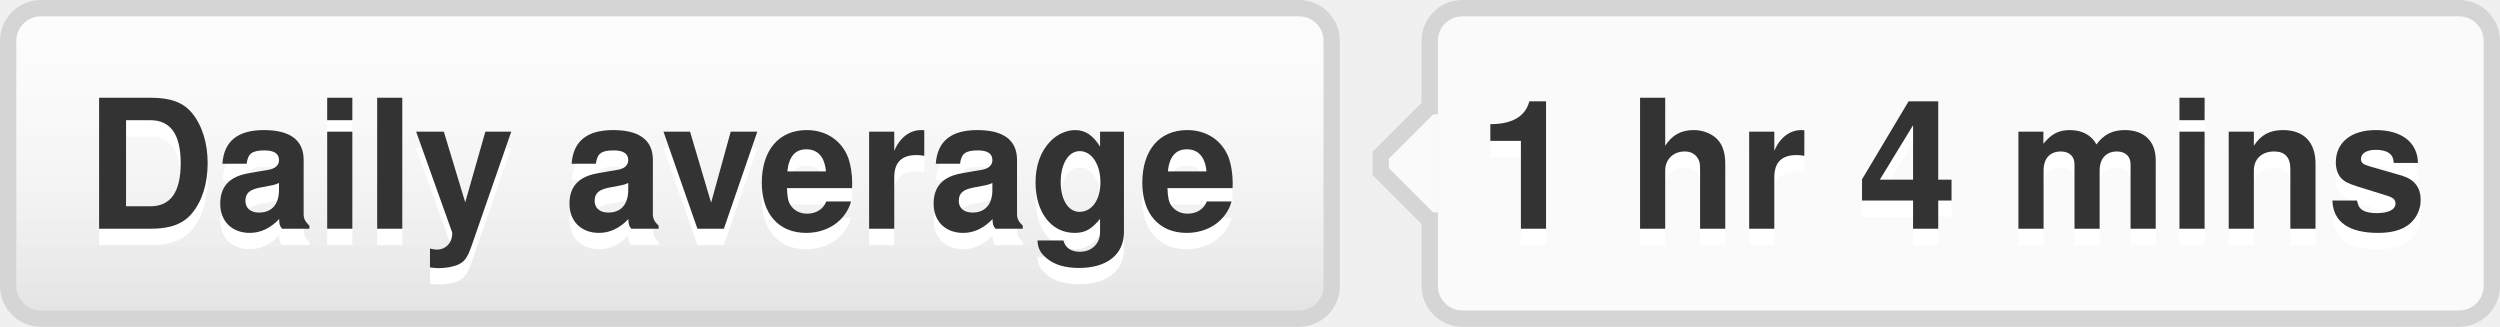
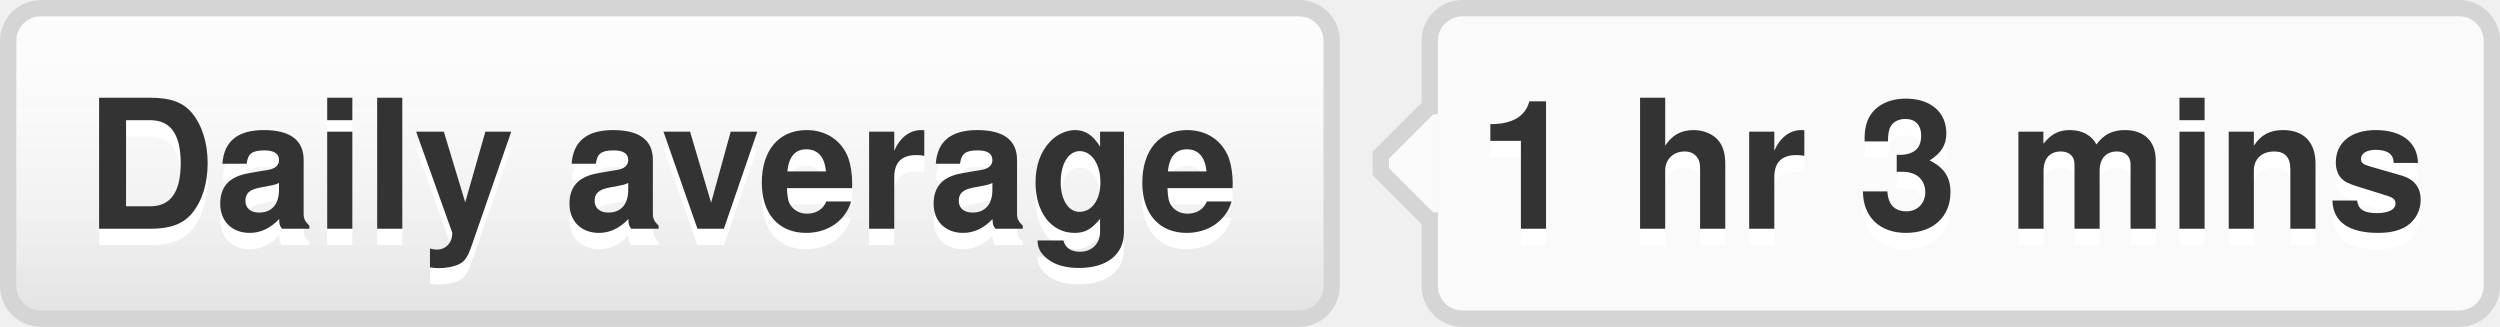
- <svg xmlns="http://www.w3.org/2000/svg" width="153" height="20" role="img" aria-label="Daily average: 1 hr 4 mins">
+ <svg xmlns="http://www.w3.org/2000/svg" width="153" height="20" role="img" aria-label="Daily average: 1 hr 3 mins">
  <style>a:hover #llink{fill:url(#b);stroke:#ccc}a:hover #rlink{fill:#4183c4}</style>
  <linearGradient id="a" x2="0" y2="100%">
    <stop offset="0" stop-color="#fcfcfc" stop-opacity="0" />
    <stop offset="1" stop-opacity=".1" />
  </linearGradient>
  <linearGradient id="b" x2="0" y2="100%">
    <stop offset="0" stop-color="#ccc" stop-opacity=".1" />
    <stop offset="1" stop-opacity=".1" />
  </linearGradient>
  <g stroke="#d5d5d5">
    <rect stroke="none" fill="#fcfcfc" x=".5" y=".5" width="81" height="19" rx="2" />
    <rect x="87.5" y=".5" width="65" height="19" rx="2" fill="#fafafa" />
    <rect x="87" y="7.5" width=".5" height="5" stroke="#fafafa" />
    <path d="M87.5 6.5 l-3 3v1 l3 3" fill="#fafafa" />
  </g>
  <g aria-hidden="true" fill="#333" text-anchor="middle" font-family="Helvetica Neue,Helvetica,Arial,sans-serif" text-rendering="geometricPrecision" font-weight="700" font-size="110px" line-height="14px">
    <rect id="llink" stroke="#d5d5d5" fill="url(#a)" x=".5" y=".5" width="81" height="19" rx="2" />
    <text aria-hidden="true" x="405" y="150" fill="#fff" transform="scale(.1)" textLength="710">Daily average</text>
    <text x="405" y="140" transform="scale(.1)" textLength="710">Daily average</text>
-     <text aria-hidden="true" x="1195" y="150" fill="#fff" transform="scale(.1)" textLength="570">1 hr 4 mins</text>
-     <text id="rlink" x="1195" y="140" transform="scale(.1)" textLength="570">1 hr 4 mins</text>
+     <text aria-hidden="true" x="1195" y="150" fill="#fff" transform="scale(.1)" textLength="570">1 hr 3 mins</text>
+     <text id="rlink" x="1195" y="140" transform="scale(.1)" textLength="570">1 hr 3 mins</text>
  </g>
</svg>
